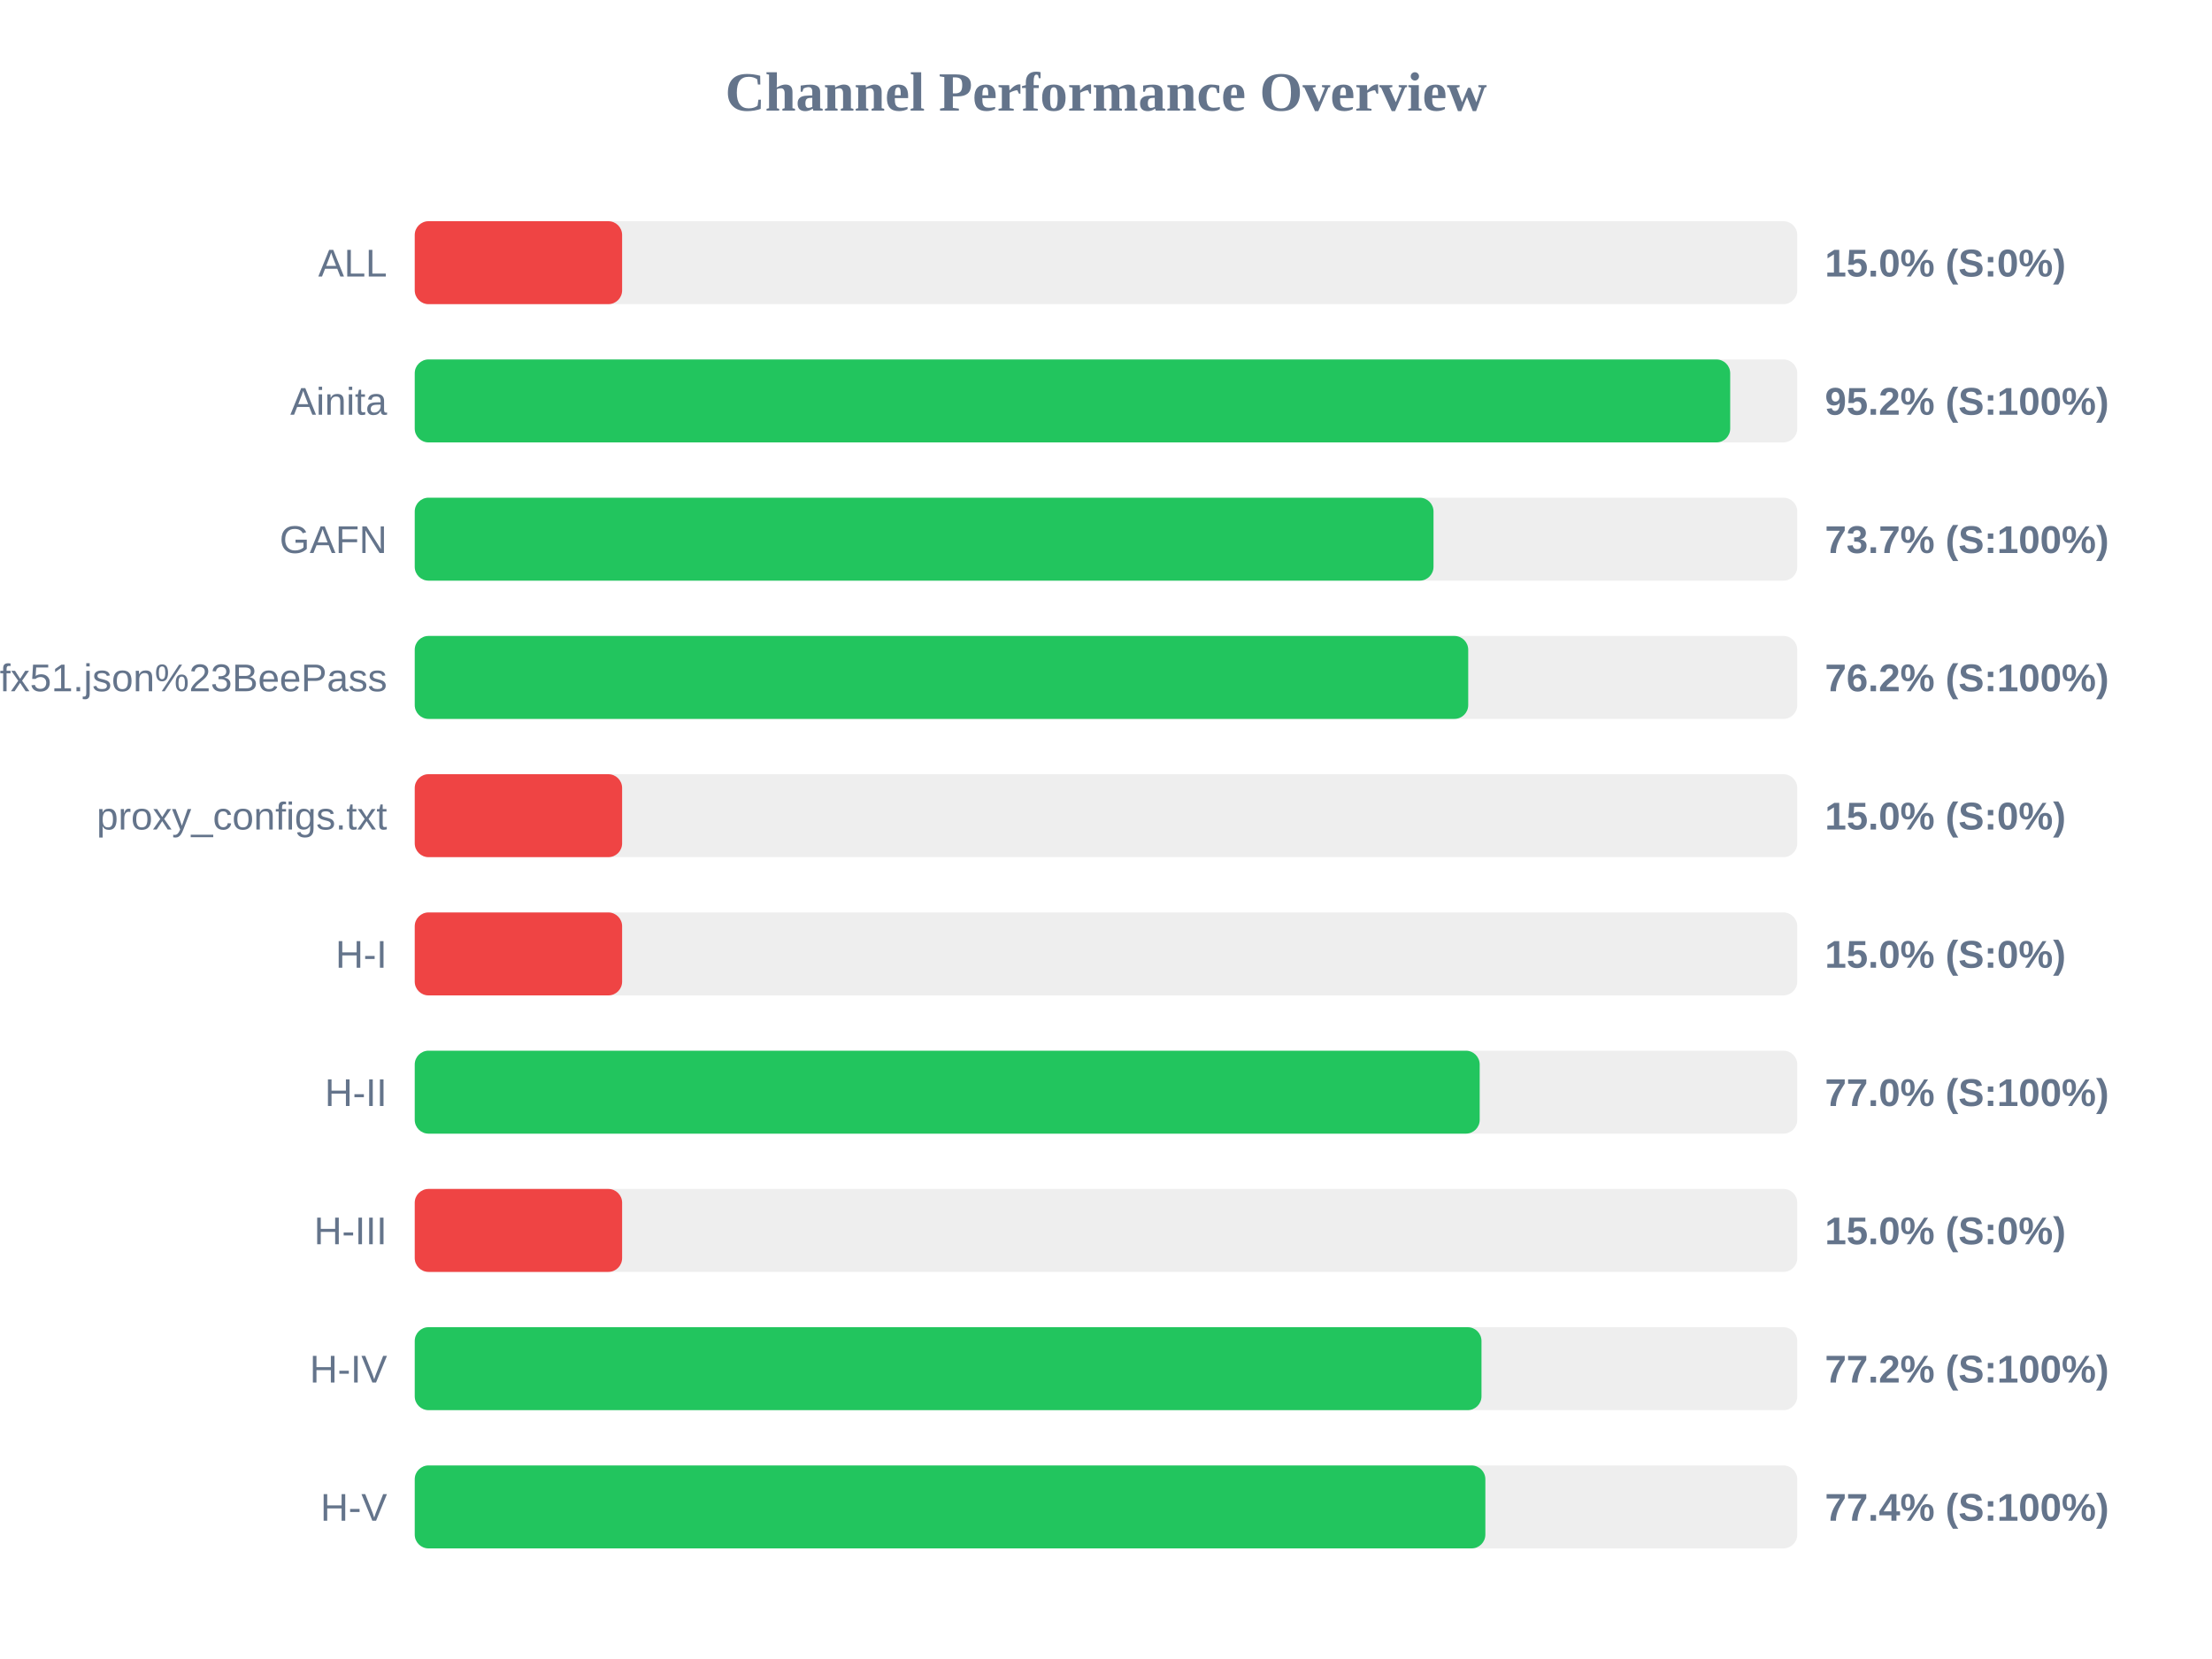
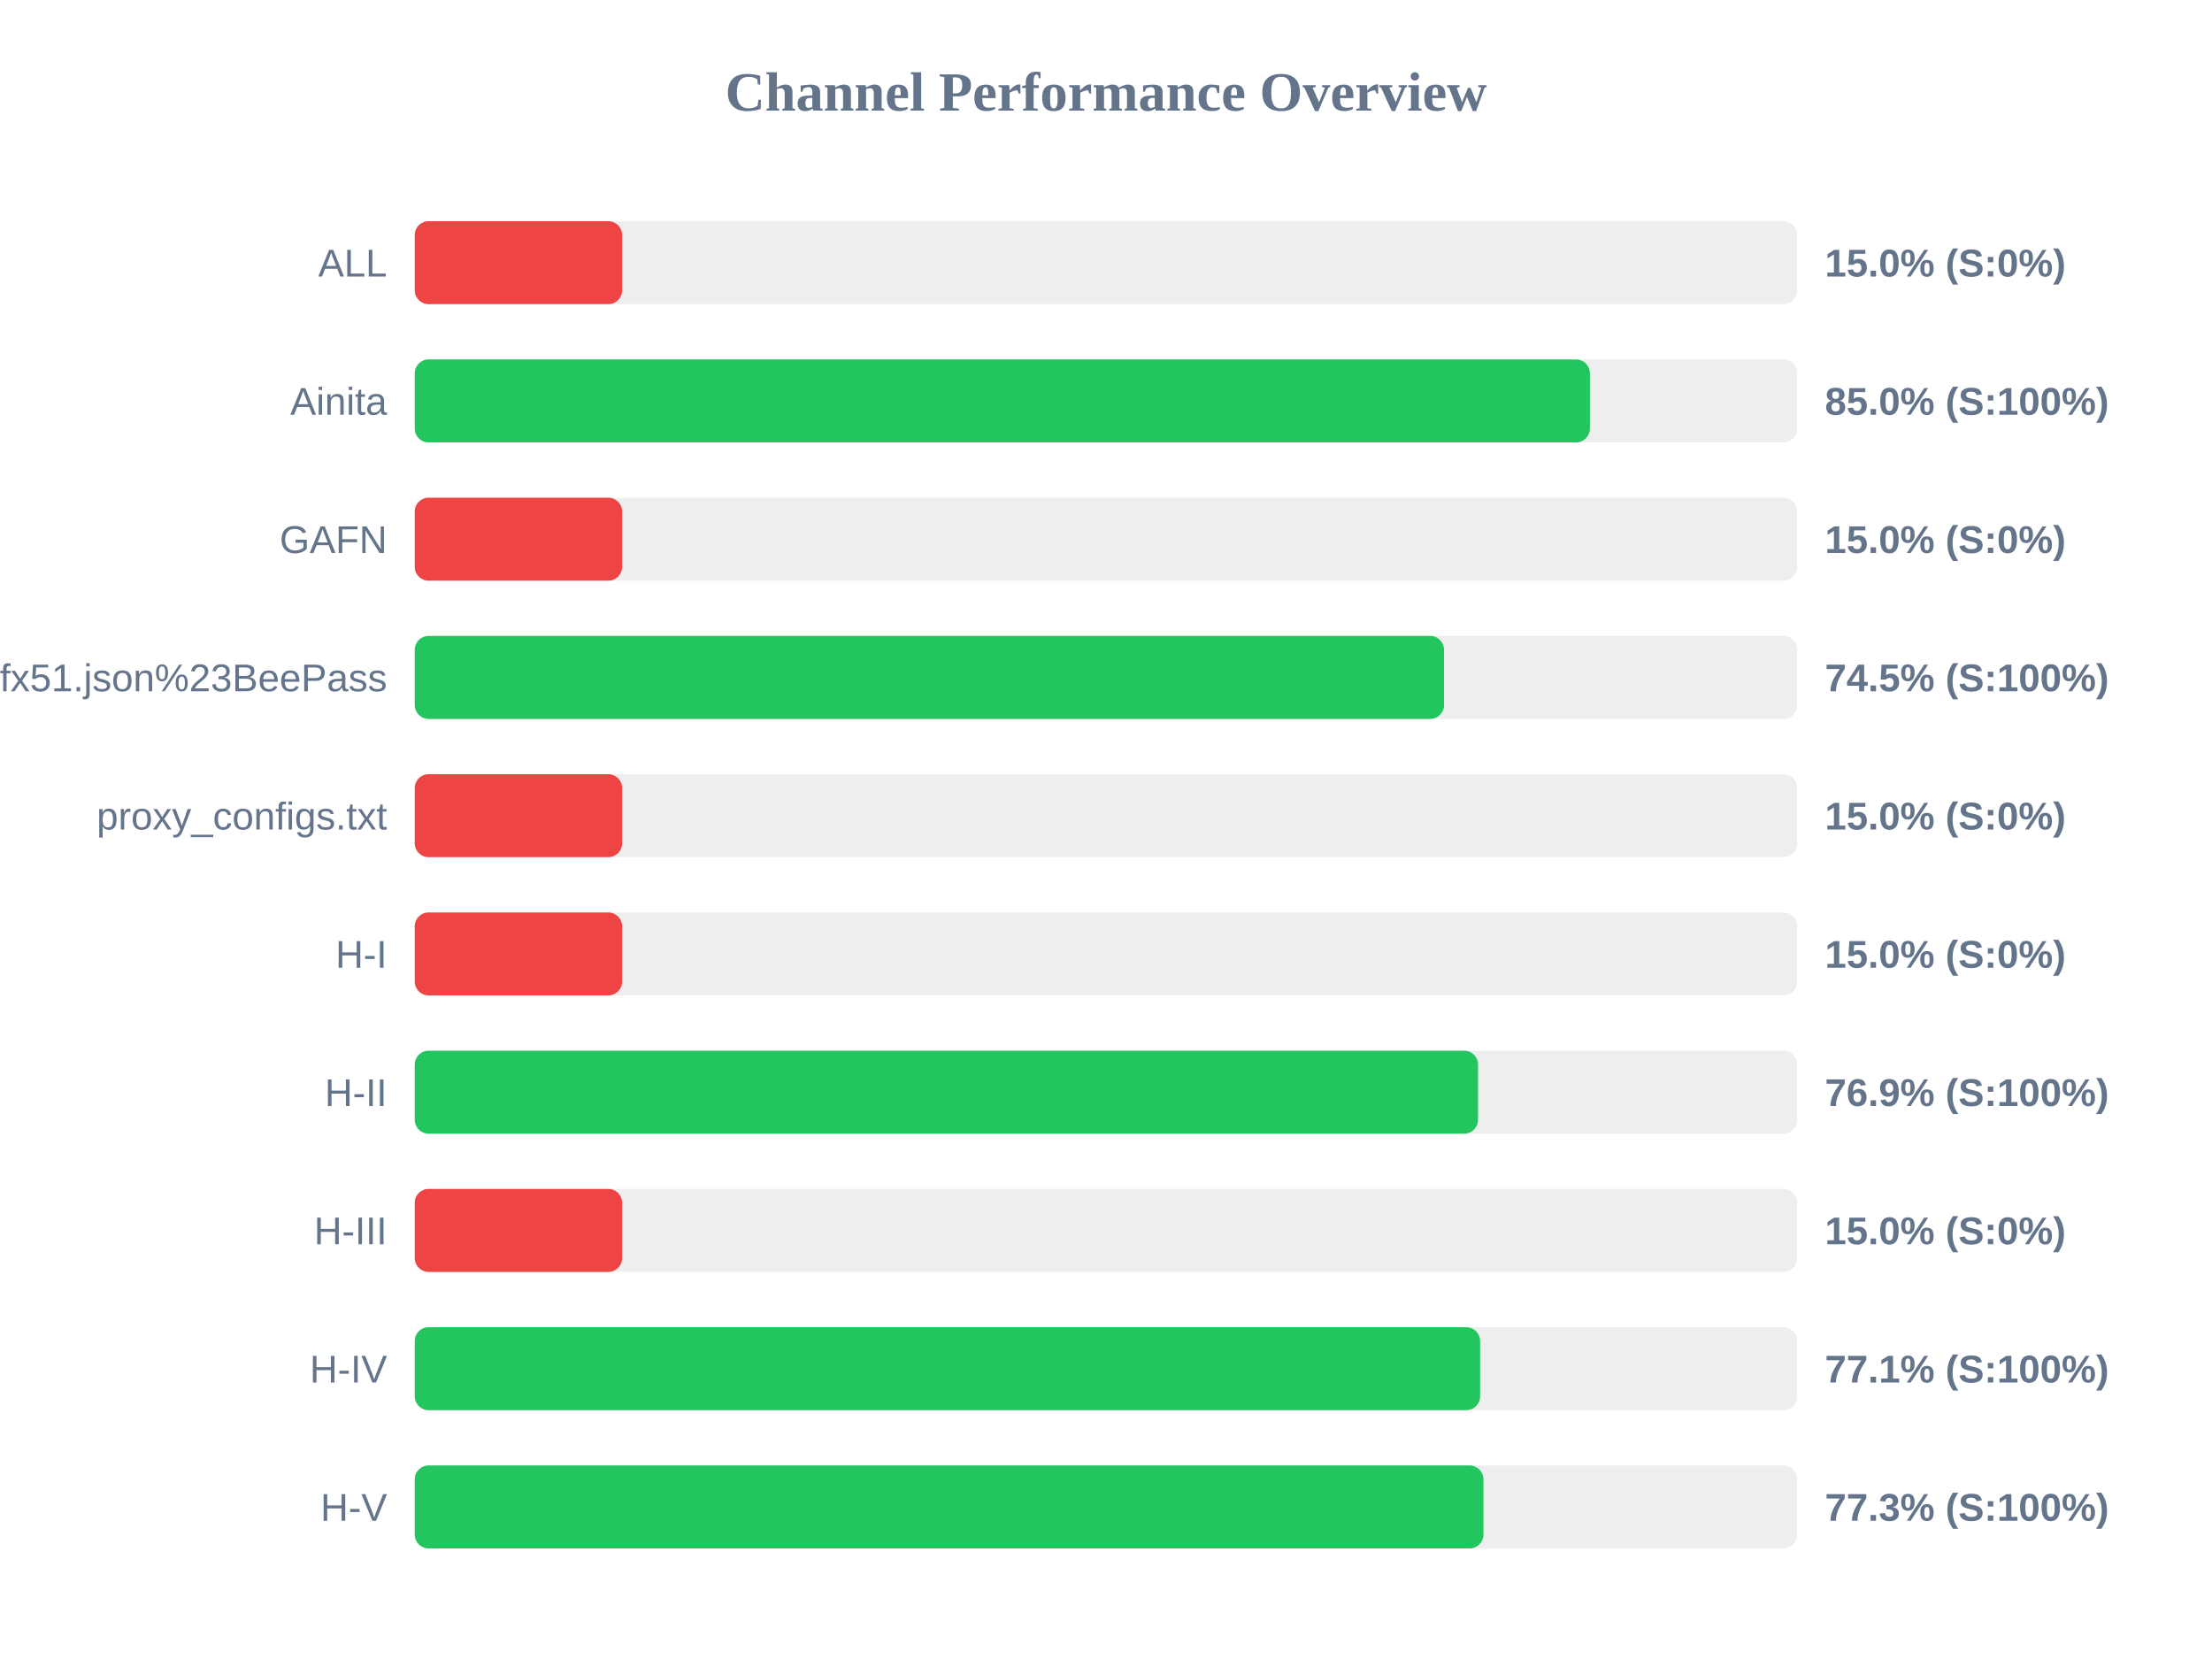
<svg xmlns="http://www.w3.org/2000/svg" width="800" height="600" version="1.1">
  <style>
        .row { font: 14px Arial; fill: #64748b; }
        .score { font: bold 14px Arial; fill: #64748b; }
    </style>
  <text x="400" y="40" text-anchor="middle" font-size="20px" font-weight="bold" fill="#64748b">Channel Performance Overview</text>
  <rect x="150" y="80" width="500" height="30" fill="#eee" rx="5" />
  <rect x="150" y="80" width="75.0" height="30" fill="#ef4444" rx="5" />
  <text x="140" y="100" text-anchor="end" class="row">ALL</text>
  <text x="660" y="100" text-anchor="start" class="score">15.0% (S:0%)</text>
  <rect x="150" y="130" width="500" height="30" fill="#eee" rx="5" />
-   <rect x="150" y="130" width="475.75" height="30" fill="#22c55e" rx="5" />
+   <rect x="150" y="130" width="425.0" height="30" fill="#22c55e" rx="5" />
  <text x="140" y="150" text-anchor="end" class="row">Ainita</text>
-   <text x="660" y="150" text-anchor="start" class="score">95.2% (S:100%)</text>
+   <text x="660" y="150" text-anchor="start" class="score">85.0% (S:100%)</text>
  <rect x="150" y="180" width="500" height="30" fill="#eee" rx="5" />
-   <rect x="150" y="180" width="368.45" height="30" fill="#22c55e" rx="5" />
+   <rect x="150" y="180" width="75.0" height="30" fill="#ef4444" rx="5" />
  <text x="140" y="200" text-anchor="end" class="row">GAFN</text>
-   <text x="660" y="200" text-anchor="start" class="score">73.7% (S:100%)</text>
+   <text x="660" y="200" text-anchor="start" class="score">15.0% (S:0%)</text>
  <rect x="150" y="230" width="500" height="30" fill="#eee" rx="5" />
-   <rect x="150" y="230" width="381.0" height="30" fill="#22c55e" rx="5" />
+   <rect x="150" y="230" width="372.25" height="30" fill="#22c55e" rx="5" />
  <text x="140" y="250" text-anchor="end" class="row">sub?s=ssconf%3A%2F%2Fs3.amazonaws.com%2Fbeedynconprd%2Fzf38bv6oxi1nv3wfkpmxyfl8yj5fargza3foantoalu16vznl0ckxx7bgf1ufx51.json%23BeePass</text>
-   <text x="660" y="250" text-anchor="start" class="score">76.2% (S:100%)</text>
+   <text x="660" y="250" text-anchor="start" class="score">74.5% (S:100%)</text>
  <rect x="150" y="280" width="500" height="30" fill="#eee" rx="5" />
  <rect x="150" y="280" width="75.0" height="30" fill="#ef4444" rx="5" />
  <text x="140" y="300" text-anchor="end" class="row">proxy_configs.txt</text>
  <text x="660" y="300" text-anchor="start" class="score">15.0% (S:0%)</text>
  <rect x="150" y="330" width="500" height="30" fill="#eee" rx="5" />
  <rect x="150" y="330" width="75.0" height="30" fill="#ef4444" rx="5" />
  <text x="140" y="350" text-anchor="end" class="row">H-I</text>
  <text x="660" y="350" text-anchor="start" class="score">15.0% (S:0%)</text>
  <rect x="150" y="380" width="500" height="30" fill="#eee" rx="5" />
-   <rect x="150" y="380" width="385.15" height="30" fill="#22c55e" rx="5" />
+   <rect x="150" y="380" width="384.55" height="30" fill="#22c55e" rx="5" />
  <text x="140" y="400" text-anchor="end" class="row">H-II</text>
-   <text x="660" y="400" text-anchor="start" class="score">77.0% (S:100%)</text>
+   <text x="660" y="400" text-anchor="start" class="score">76.9% (S:100%)</text>
  <rect x="150" y="430" width="500" height="30" fill="#eee" rx="5" />
  <rect x="150" y="430" width="75.0" height="30" fill="#ef4444" rx="5" />
  <text x="140" y="450" text-anchor="end" class="row">H-III</text>
  <text x="660" y="450" text-anchor="start" class="score">15.0% (S:0%)</text>
  <rect x="150" y="480" width="500" height="30" fill="#eee" rx="5" />
-   <rect x="150" y="480" width="385.8" height="30" fill="#22c55e" rx="5" />
+   <rect x="150" y="480" width="385.3" height="30" fill="#22c55e" rx="5" />
  <text x="140" y="500" text-anchor="end" class="row">H-IV</text>
-   <text x="660" y="500" text-anchor="start" class="score">77.2% (S:100%)</text>
+   <text x="660" y="500" text-anchor="start" class="score">77.1% (S:100%)</text>
  <rect x="150" y="530" width="500" height="30" fill="#eee" rx="5" />
-   <rect x="150" y="530" width="387.2" height="30" fill="#22c55e" rx="5" />
+   <rect x="150" y="530" width="386.5" height="30" fill="#22c55e" rx="5" />
  <text x="140" y="550" text-anchor="end" class="row">H-V</text>
-   <text x="660" y="550" text-anchor="start" class="score">77.4% (S:100%)</text>
+   <text x="660" y="550" text-anchor="start" class="score">77.3% (S:100%)</text>
</svg>
